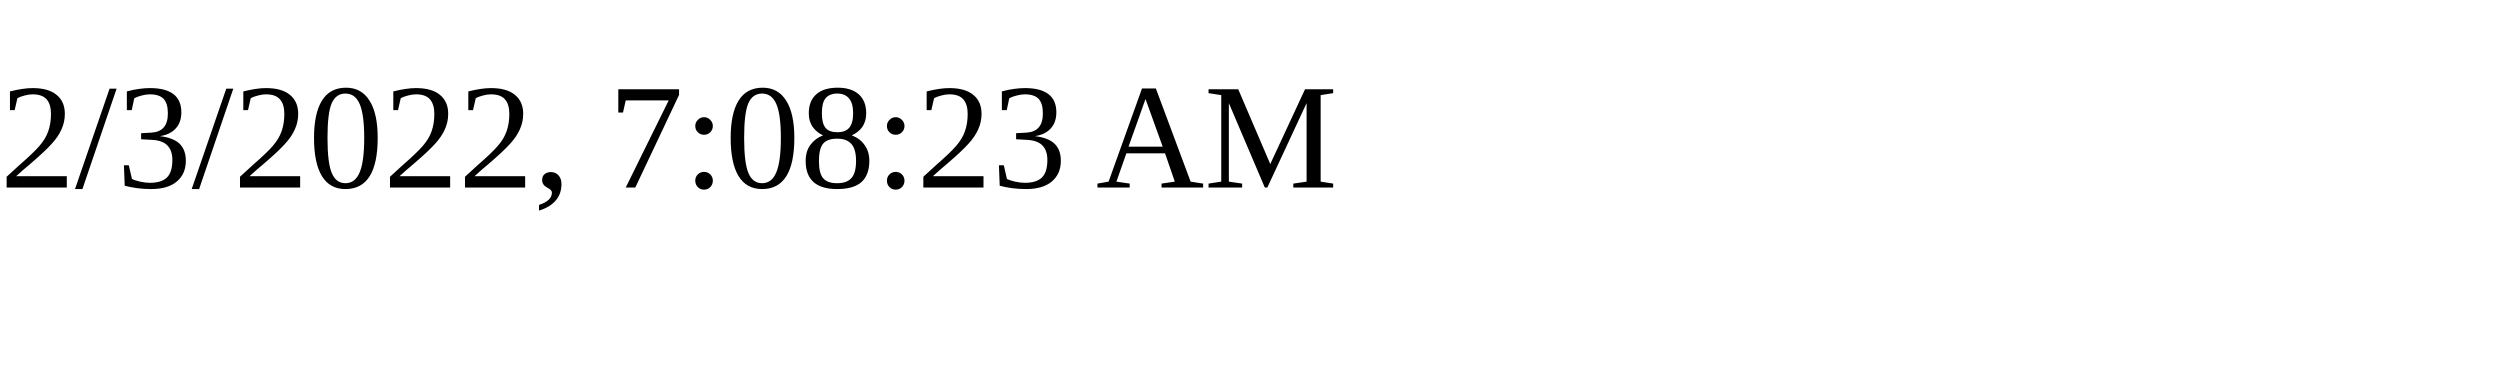
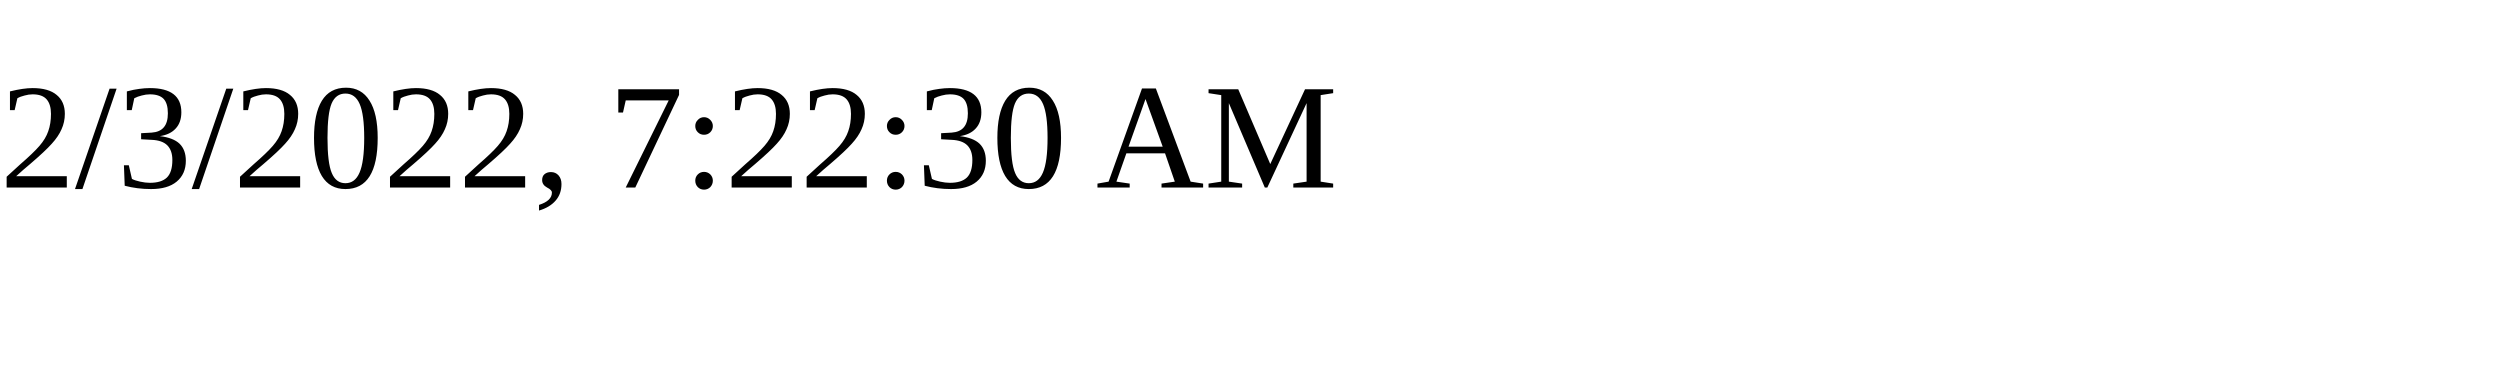
<svg xmlns="http://www.w3.org/2000/svg" height="30" width="200">
-   <text x="0" y="15">2/3/2022, 7:08:23 AM</text>
+   <text x="0" y="15">2/3/2022, 7:22:30 AM</text>
</svg>
